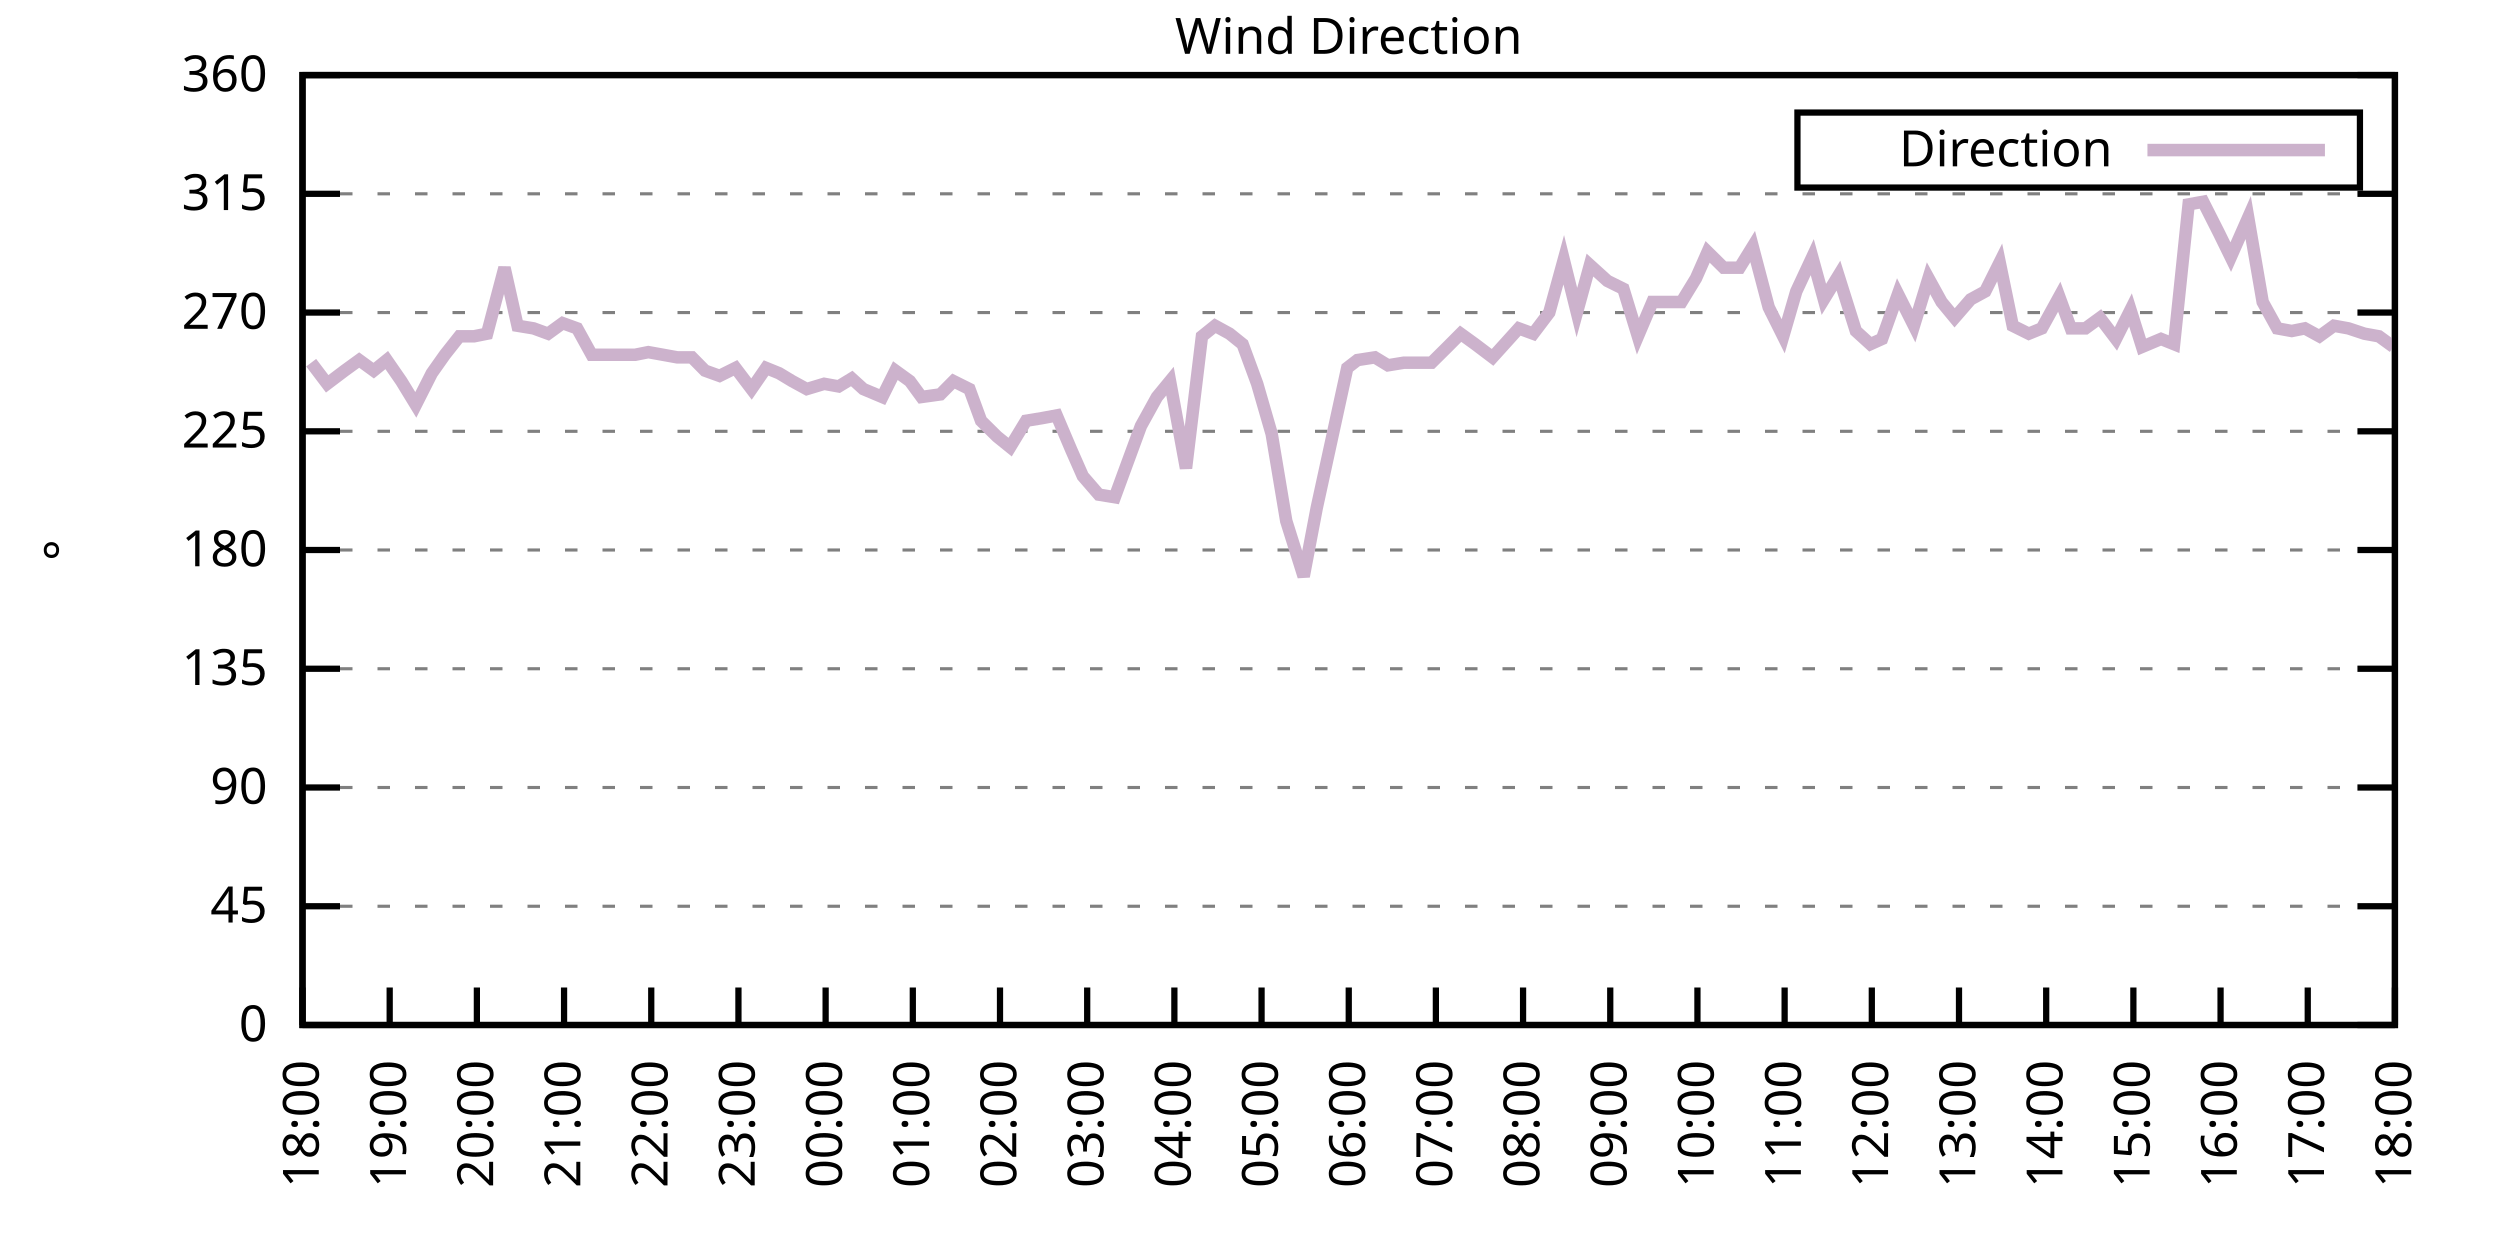
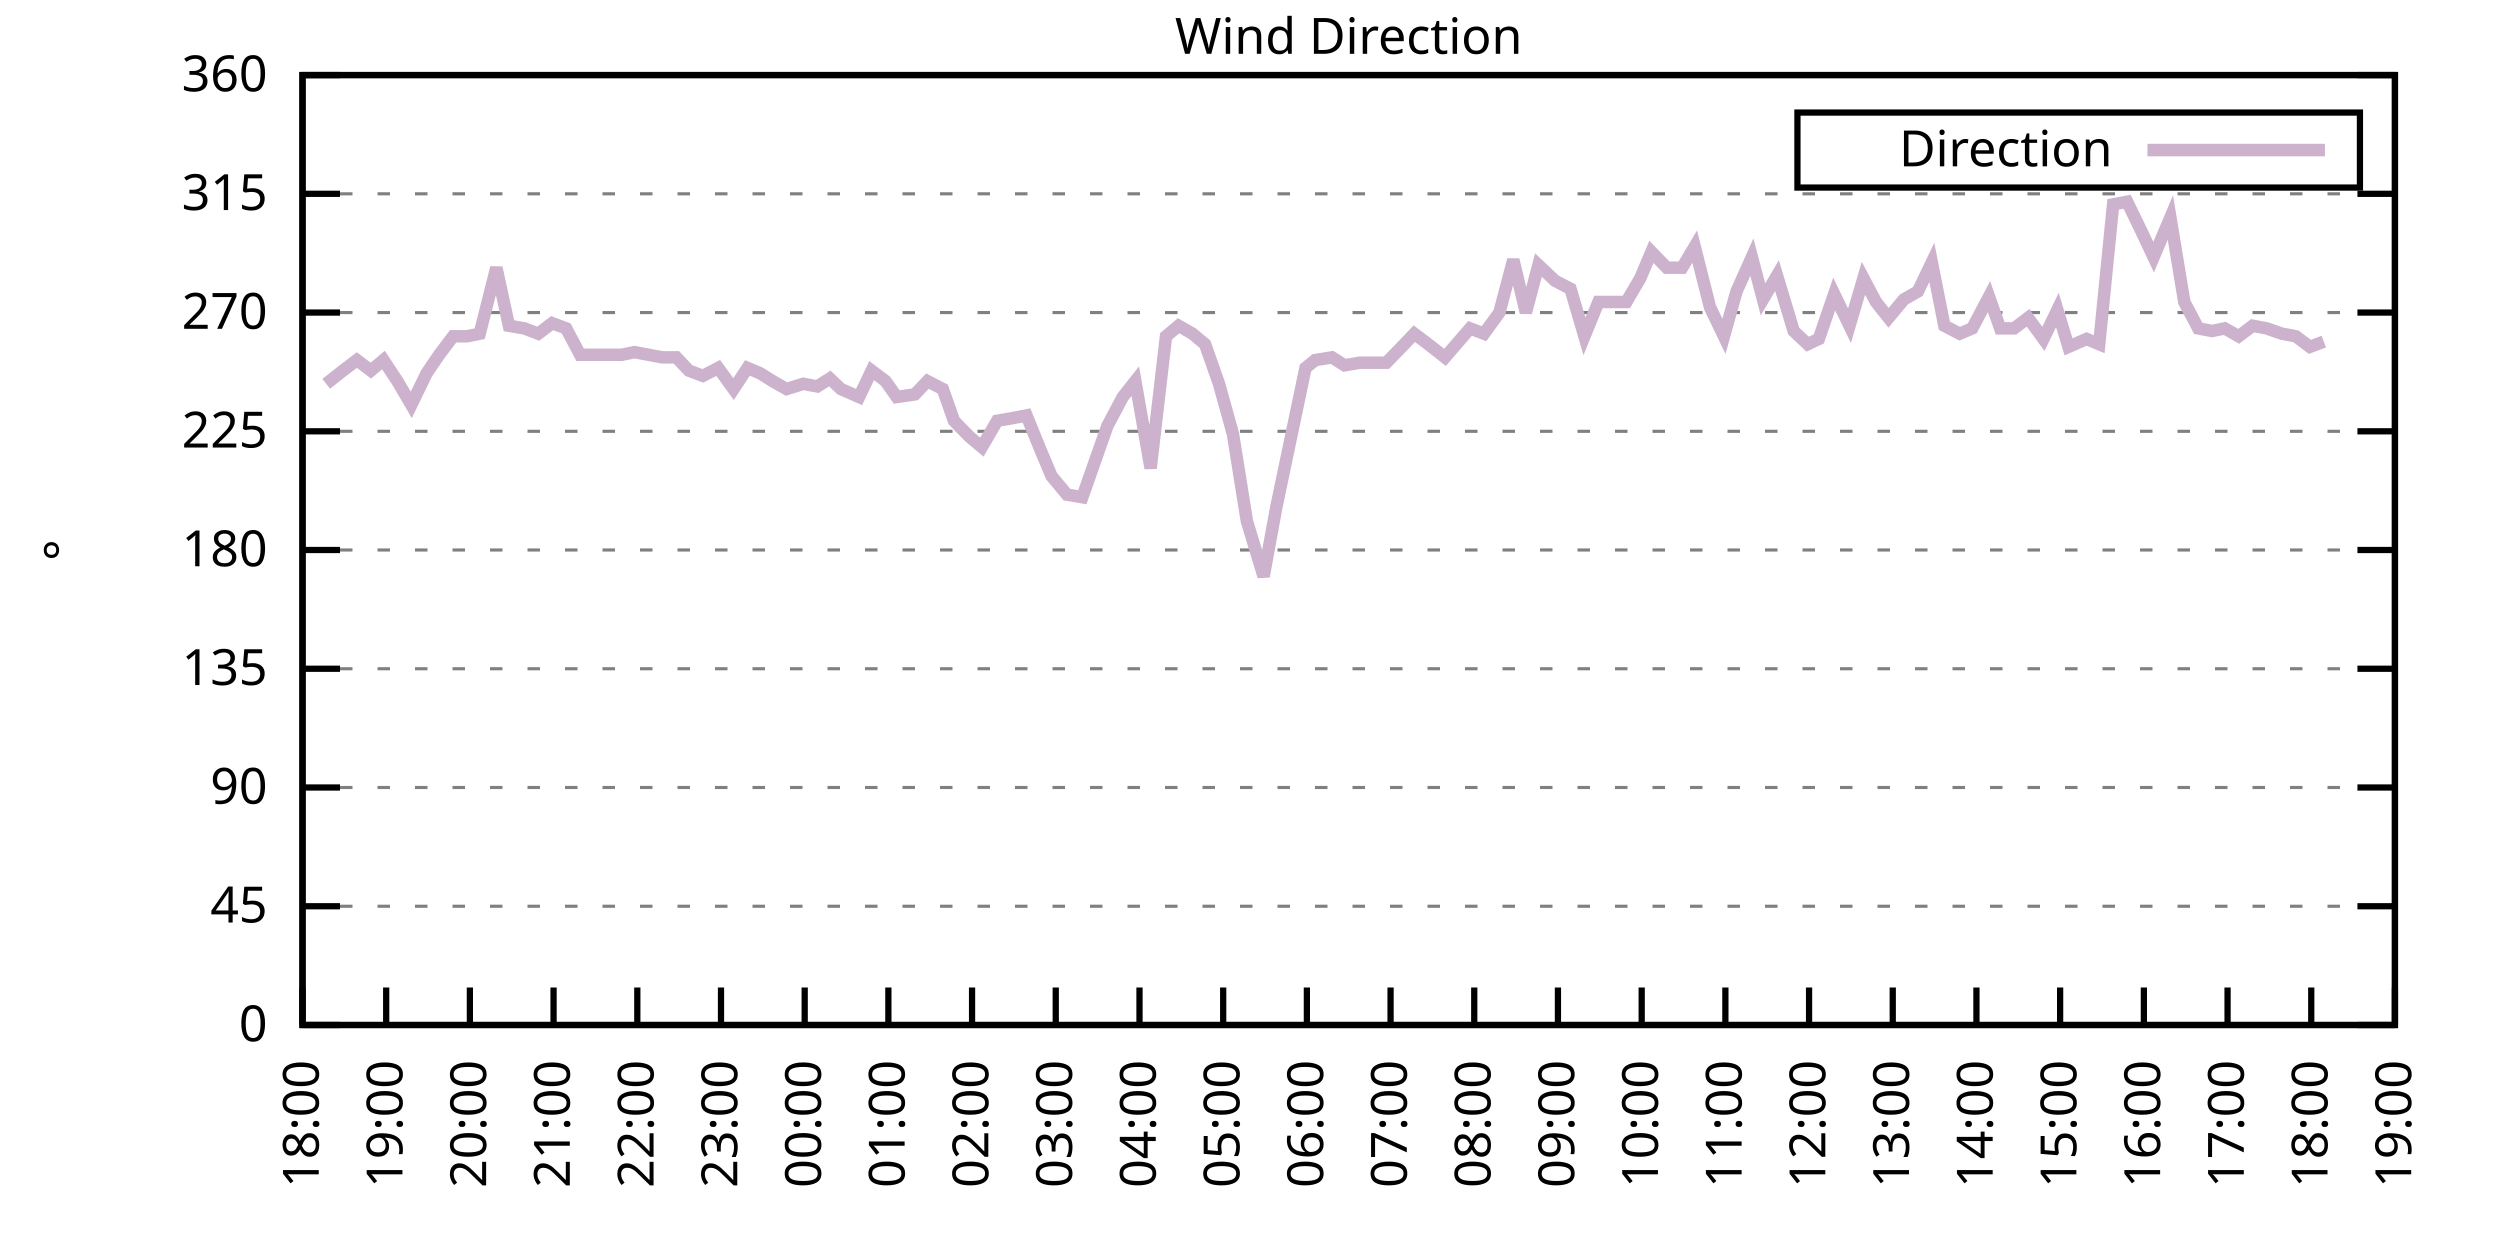
<svg xmlns="http://www.w3.org/2000/svg" xmlns:xlink="http://www.w3.org/1999/xlink" width="400" height="200" viewBox="0 0 400 200">
  <g id="gnuplot_canvas">
    <rect x="0" y="0" width="400" height="200" fill="none" />
    <defs>
      <circle id="gpDot" r="0.5" stroke-width="0.5" stroke="currentColor" />
      <path id="gpPt0" stroke-width="0.333" stroke="currentColor" d="M-1,0 h2 M0,-1 v2" />
      <path id="gpPt1" stroke-width="0.333" stroke="currentColor" d="M-1,-1 L1,1 M1,-1 L-1,1" />
      <path id="gpPt2" stroke-width="0.333" stroke="currentColor" d="M-1,0 L1,0 M0,-1 L0,1 M-1,-1 L1,1 M-1,1 L1,-1" />
      <rect id="gpPt3" stroke-width="0.333" stroke="currentColor" x="-1" y="-1" width="2" height="2" />
      <rect id="gpPt4" stroke-width="0.333" stroke="currentColor" fill="currentColor" x="-1" y="-1" width="2" height="2" />
      <circle id="gpPt5" stroke-width="0.333" stroke="currentColor" cx="0" cy="0" r="1" />
      <use xlink:href="#gpPt5" id="gpPt6" fill="currentColor" stroke="none" />
      <path id="gpPt7" stroke-width="0.333" stroke="currentColor" d="M0,-1.33 L-1.33,0.67 L1.33,0.67 z" />
      <use xlink:href="#gpPt7" id="gpPt8" fill="currentColor" stroke="none" />
      <use xlink:href="#gpPt7" id="gpPt9" stroke="currentColor" transform="rotate(180)" />
      <use xlink:href="#gpPt9" id="gpPt10" fill="currentColor" stroke="none" />
      <use xlink:href="#gpPt3" id="gpPt11" stroke="currentColor" transform="rotate(45)" />
      <use xlink:href="#gpPt11" id="gpPt12" fill="currentColor" stroke="none" />
      <path id="gpPt13" stroke-width="0.333" stroke="currentColor" d="M0,1.330 L1.265,0.411 L0.782,-1.067 L-0.782,-1.076 L-1.265,0.411 z" />
      <use xlink:href="#gpPt13" id="gpPt14" fill="currentColor" stroke="none" />
      <filter id="textbox" filterUnits="objectBoundingBox" x="0" y="0" height="1" width="1">
        <feFlood flood-color="white" flood-opacity="1" result="bgnd" />
        <feComposite in="SourceGraphic" in2="bgnd" operator="atop" />
      </filter>
      <filter id="greybox" filterUnits="objectBoundingBox" x="0" y="0" height="1" width="1">
        <feFlood flood-color="lightgrey" flood-opacity="1" result="grey" />
        <feComposite in="SourceGraphic" in2="grey" operator="atop" />
      </filter>
    </defs>
    <g fill="none" color="white" stroke="currentColor" stroke-width="1.00" stroke-linecap="butt" stroke-linejoin="miter">
</g>
    <g fill="none" color="black" stroke="currentColor" stroke-width="1.00" stroke-linecap="butt" stroke-linejoin="miter">
      <g stroke="none" shape-rendering="crispEdges">
        <polygon fill="rgb(255, 255, 255)" points="48.40,164.00 383.18,164.00 383.18,12.02 48.40,12.02 " />
      </g>
    </g>
    <g fill="none" color="black" stroke="currentColor" stroke-width="1.00" stroke-linecap="butt" stroke-linejoin="miter">
</g>
    <g fill="none" color="black" stroke="black" stroke-width="0.50" stroke-linecap="butt" stroke-linejoin="miter">
</g>
    <g fill="none" color="gray" stroke="currentColor" stroke-width="0.50" stroke-linecap="butt" stroke-linejoin="miter">
      <path stroke="gray" stroke-dasharray="2,4" class="gridline" d="M48.40,164.00 L383.19,164.00  " />
    </g>
    <g fill="none" color="gray" stroke="gray" stroke-width="1.00" stroke-linecap="butt" stroke-linejoin="miter">
</g>
    <g fill="none" color="black" stroke="currentColor" stroke-width="1.00" stroke-linecap="butt" stroke-linejoin="miter">
      <path stroke="black" d="M48.40,164.00 L54.40,164.00 M383.19,164.00 L377.19,164.00  " />
      <g transform="translate(42.80,166.60)" stroke="none" fill="black" font-family="Sans" font-size="8.00" text-anchor="end">
        <text>
          <tspan font-family="Sans"> 0</tspan>
        </text>
      </g>
    </g>
    <g fill="none" color="black" stroke="currentColor" stroke-width="1.00" stroke-linecap="butt" stroke-linejoin="miter">
</g>
    <g fill="none" color="black" stroke="black" stroke-width="0.50" stroke-linecap="butt" stroke-linejoin="miter">
</g>
    <g fill="none" color="gray" stroke="currentColor" stroke-width="0.50" stroke-linecap="butt" stroke-linejoin="miter">
      <path stroke="gray" stroke-dasharray="2,4" class="gridline" d="M48.40,145.00 L383.19,145.00  " />
    </g>
    <g fill="none" color="gray" stroke="gray" stroke-width="1.00" stroke-linecap="butt" stroke-linejoin="miter">
</g>
    <g fill="none" color="black" stroke="currentColor" stroke-width="1.00" stroke-linecap="butt" stroke-linejoin="miter">
      <path stroke="black" d="M48.40,145.00 L54.40,145.00 M383.19,145.00 L377.19,145.00  " />
      <g transform="translate(42.80,147.60)" stroke="none" fill="black" font-family="Sans" font-size="8.00" text-anchor="end">
        <text>
          <tspan font-family="Sans"> 45</tspan>
        </text>
      </g>
    </g>
    <g fill="none" color="black" stroke="currentColor" stroke-width="1.00" stroke-linecap="butt" stroke-linejoin="miter">
</g>
    <g fill="none" color="black" stroke="black" stroke-width="0.50" stroke-linecap="butt" stroke-linejoin="miter">
</g>
    <g fill="none" color="gray" stroke="currentColor" stroke-width="0.50" stroke-linecap="butt" stroke-linejoin="miter">
      <path stroke="gray" stroke-dasharray="2,4" class="gridline" d="M48.40,126.00 L383.19,126.00  " />
    </g>
    <g fill="none" color="gray" stroke="gray" stroke-width="1.00" stroke-linecap="butt" stroke-linejoin="miter">
</g>
    <g fill="none" color="black" stroke="currentColor" stroke-width="1.00" stroke-linecap="butt" stroke-linejoin="miter">
      <path stroke="black" d="M48.40,126.00 L54.40,126.00 M383.19,126.00 L377.19,126.00  " />
      <g transform="translate(42.80,128.60)" stroke="none" fill="black" font-family="Sans" font-size="8.00" text-anchor="end">
        <text>
          <tspan font-family="Sans"> 90</tspan>
        </text>
      </g>
    </g>
    <g fill="none" color="black" stroke="currentColor" stroke-width="1.00" stroke-linecap="butt" stroke-linejoin="miter">
</g>
    <g fill="none" color="black" stroke="black" stroke-width="0.50" stroke-linecap="butt" stroke-linejoin="miter">
</g>
    <g fill="none" color="gray" stroke="currentColor" stroke-width="0.50" stroke-linecap="butt" stroke-linejoin="miter">
      <path stroke="gray" stroke-dasharray="2,4" class="gridline" d="M48.40,107.00 L383.19,107.00  " />
    </g>
    <g fill="none" color="gray" stroke="gray" stroke-width="1.00" stroke-linecap="butt" stroke-linejoin="miter">
</g>
    <g fill="none" color="black" stroke="currentColor" stroke-width="1.00" stroke-linecap="butt" stroke-linejoin="miter">
      <path stroke="black" d="M48.40,107.00 L54.40,107.00 M383.19,107.00 L377.19,107.00  " />
      <g transform="translate(42.80,109.60)" stroke="none" fill="black" font-family="Sans" font-size="8.00" text-anchor="end">
        <text>
          <tspan font-family="Sans"> 135</tspan>
        </text>
      </g>
    </g>
    <g fill="none" color="black" stroke="currentColor" stroke-width="1.00" stroke-linecap="butt" stroke-linejoin="miter">
</g>
    <g fill="none" color="black" stroke="black" stroke-width="0.50" stroke-linecap="butt" stroke-linejoin="miter">
</g>
    <g fill="none" color="gray" stroke="currentColor" stroke-width="0.50" stroke-linecap="butt" stroke-linejoin="miter">
      <path stroke="gray" stroke-dasharray="2,4" class="gridline" d="M48.40,88.00 L383.19,88.00  " />
    </g>
    <g fill="none" color="gray" stroke="gray" stroke-width="1.00" stroke-linecap="butt" stroke-linejoin="miter">
</g>
    <g fill="none" color="black" stroke="currentColor" stroke-width="1.00" stroke-linecap="butt" stroke-linejoin="miter">
      <path stroke="black" d="M48.40,88.00 L54.40,88.00 M383.19,88.00 L377.19,88.00  " />
      <g transform="translate(42.80,90.60)" stroke="none" fill="black" font-family="Sans" font-size="8.00" text-anchor="end">
        <text>
          <tspan font-family="Sans"> 180</tspan>
        </text>
      </g>
    </g>
    <g fill="none" color="black" stroke="currentColor" stroke-width="1.00" stroke-linecap="butt" stroke-linejoin="miter">
</g>
    <g fill="none" color="black" stroke="black" stroke-width="0.50" stroke-linecap="butt" stroke-linejoin="miter">
</g>
    <g fill="none" color="gray" stroke="currentColor" stroke-width="0.50" stroke-linecap="butt" stroke-linejoin="miter">
      <path stroke="gray" stroke-dasharray="2,4" class="gridline" d="M48.40,69.01 L383.19,69.01  " />
    </g>
    <g fill="none" color="gray" stroke="gray" stroke-width="1.00" stroke-linecap="butt" stroke-linejoin="miter">
</g>
    <g fill="none" color="black" stroke="currentColor" stroke-width="1.00" stroke-linecap="butt" stroke-linejoin="miter">
      <path stroke="black" d="M48.40,69.01 L54.40,69.01 M383.19,69.01 L377.19,69.01  " />
      <g transform="translate(42.80,71.61)" stroke="none" fill="black" font-family="Sans" font-size="8.00" text-anchor="end">
        <text>
          <tspan font-family="Sans"> 225</tspan>
        </text>
      </g>
    </g>
    <g fill="none" color="black" stroke="currentColor" stroke-width="1.00" stroke-linecap="butt" stroke-linejoin="miter">
</g>
    <g fill="none" color="black" stroke="black" stroke-width="0.50" stroke-linecap="butt" stroke-linejoin="miter">
</g>
    <g fill="none" color="gray" stroke="currentColor" stroke-width="0.50" stroke-linecap="butt" stroke-linejoin="miter">
      <path stroke="gray" stroke-dasharray="2,4" class="gridline" d="M48.40,50.01 L383.19,50.01  " />
    </g>
    <g fill="none" color="gray" stroke="gray" stroke-width="1.00" stroke-linecap="butt" stroke-linejoin="miter">
</g>
    <g fill="none" color="black" stroke="currentColor" stroke-width="1.00" stroke-linecap="butt" stroke-linejoin="miter">
      <path stroke="black" d="M48.40,50.01 L54.40,50.01 M383.19,50.01 L377.19,50.01  " />
      <g transform="translate(42.80,52.61)" stroke="none" fill="black" font-family="Sans" font-size="8.00" text-anchor="end">
        <text>
          <tspan font-family="Sans"> 270</tspan>
        </text>
      </g>
    </g>
    <g fill="none" color="black" stroke="currentColor" stroke-width="1.00" stroke-linecap="butt" stroke-linejoin="miter">
</g>
    <g fill="none" color="black" stroke="black" stroke-width="0.50" stroke-linecap="butt" stroke-linejoin="miter">
</g>
    <g fill="none" color="gray" stroke="currentColor" stroke-width="0.50" stroke-linecap="butt" stroke-linejoin="miter">
      <path stroke="gray" stroke-dasharray="2,4" class="gridline" d="M48.40,31.01 L383.19,31.01  " />
    </g>
    <g fill="none" color="gray" stroke="gray" stroke-width="1.00" stroke-linecap="butt" stroke-linejoin="miter">
</g>
    <g fill="none" color="black" stroke="currentColor" stroke-width="1.00" stroke-linecap="butt" stroke-linejoin="miter">
      <path stroke="black" d="M48.40,31.01 L54.40,31.01 M383.19,31.01 L377.19,31.01  " />
      <g transform="translate(42.80,33.61)" stroke="none" fill="black" font-family="Sans" font-size="8.00" text-anchor="end">
        <text>
          <tspan font-family="Sans"> 315</tspan>
        </text>
      </g>
    </g>
    <g fill="none" color="black" stroke="currentColor" stroke-width="1.00" stroke-linecap="butt" stroke-linejoin="miter">
</g>
    <g fill="none" color="black" stroke="black" stroke-width="0.50" stroke-linecap="butt" stroke-linejoin="miter">
</g>
    <g fill="none" color="gray" stroke="currentColor" stroke-width="0.50" stroke-linecap="butt" stroke-linejoin="miter">
      <path stroke="gray" stroke-dasharray="2,4" class="gridline" d="M48.40,12.01 L383.19,12.01  " />
    </g>
    <g fill="none" color="gray" stroke="gray" stroke-width="1.00" stroke-linecap="butt" stroke-linejoin="miter">
</g>
    <g fill="none" color="black" stroke="currentColor" stroke-width="1.00" stroke-linecap="butt" stroke-linejoin="miter">
      <path stroke="black" d="M48.40,12.01 L54.40,12.01 M383.19,12.01 L377.19,12.01  " />
      <g transform="translate(42.80,14.61)" stroke="none" fill="black" font-family="Sans" font-size="8.00" text-anchor="end">
        <text>
          <tspan font-family="Sans"> 360</tspan>
        </text>
      </g>
    </g>
    <g fill="none" color="black" stroke="currentColor" stroke-width="1.00" stroke-linecap="butt" stroke-linejoin="miter">
      <path stroke="black" d="M48.40,164.00 L48.40,158.00  " />
      <g transform="translate(51.00,169.60) rotate(270.00)" stroke="none" fill="black" font-family="Sans" font-size="8.00" text-anchor="end">
        <text>
          <tspan font-family="Sans">18:00</tspan>
        </text>
      </g>
    </g>
    <g fill="none" color="black" stroke="currentColor" stroke-width="1.00" stroke-linecap="butt" stroke-linejoin="miter">
-       <path stroke="black" d="M62.35,164.00 L62.35,158.00  " />
-       <g transform="translate(64.95,169.60) rotate(270.00)" stroke="none" fill="black" font-family="Sans" font-size="8.00" text-anchor="end">
+       <path stroke="black" d="M61.79,164.00 L61.79,158.00  " />
+       <g transform="translate(64.39,169.60) rotate(270.00)" stroke="none" fill="black" font-family="Sans" font-size="8.00" text-anchor="end">
        <text>
          <tspan font-family="Sans">19:00</tspan>
        </text>
      </g>
    </g>
    <g fill="none" color="black" stroke="currentColor" stroke-width="1.00" stroke-linecap="butt" stroke-linejoin="miter">
-       <path stroke="black" d="M76.30,164.00 L76.30,158.00  " />
-       <g transform="translate(78.90,169.60) rotate(270.00)" stroke="none" fill="black" font-family="Sans" font-size="8.00" text-anchor="end">
+       <path stroke="black" d="M75.18,164.00 L75.18,158.00  " />
+       <g transform="translate(77.78,169.60) rotate(270.00)" stroke="none" fill="black" font-family="Sans" font-size="8.00" text-anchor="end">
        <text>
          <tspan font-family="Sans">20:00</tspan>
        </text>
      </g>
    </g>
    <g fill="none" color="black" stroke="currentColor" stroke-width="1.00" stroke-linecap="butt" stroke-linejoin="miter">
-       <path stroke="black" d="M90.25,164.00 L90.25,158.00  " />
-       <g transform="translate(92.85,169.60) rotate(270.00)" stroke="none" fill="black" font-family="Sans" font-size="8.00" text-anchor="end">
+       <path stroke="black" d="M88.57,164.00 L88.57,158.00  " />
+       <g transform="translate(91.17,169.60) rotate(270.00)" stroke="none" fill="black" font-family="Sans" font-size="8.00" text-anchor="end">
        <text>
          <tspan font-family="Sans">21:00</tspan>
        </text>
      </g>
    </g>
    <g fill="none" color="black" stroke="currentColor" stroke-width="1.00" stroke-linecap="butt" stroke-linejoin="miter">
-       <path stroke="black" d="M104.20,164.00 L104.20,158.00  " />
-       <g transform="translate(106.80,169.60) rotate(270.00)" stroke="none" fill="black" font-family="Sans" font-size="8.00" text-anchor="end">
+       <path stroke="black" d="M101.97,164.00 L101.97,158.00  " />
+       <g transform="translate(104.57,169.60) rotate(270.00)" stroke="none" fill="black" font-family="Sans" font-size="8.00" text-anchor="end">
        <text>
          <tspan font-family="Sans">22:00</tspan>
        </text>
      </g>
    </g>
    <g fill="none" color="black" stroke="currentColor" stroke-width="1.00" stroke-linecap="butt" stroke-linejoin="miter">
-       <path stroke="black" d="M118.15,164.00 L118.15,158.00  " />
-       <g transform="translate(120.75,169.60) rotate(270.00)" stroke="none" fill="black" font-family="Sans" font-size="8.00" text-anchor="end">
+       <path stroke="black" d="M115.36,164.00 L115.36,158.00  " />
+       <g transform="translate(117.96,169.60) rotate(270.00)" stroke="none" fill="black" font-family="Sans" font-size="8.00" text-anchor="end">
        <text>
          <tspan font-family="Sans">23:00</tspan>
        </text>
      </g>
    </g>
    <g fill="none" color="black" stroke="currentColor" stroke-width="1.00" stroke-linecap="butt" stroke-linejoin="miter">
-       <path stroke="black" d="M132.10,164.00 L132.10,158.00  " />
-       <g transform="translate(134.70,169.60) rotate(270.00)" stroke="none" fill="black" font-family="Sans" font-size="8.00" text-anchor="end">
+       <path stroke="black" d="M128.75,164.00 L128.75,158.00  " />
+       <g transform="translate(131.35,169.60) rotate(270.00)" stroke="none" fill="black" font-family="Sans" font-size="8.00" text-anchor="end">
        <text>
          <tspan font-family="Sans">00:00</tspan>
        </text>
      </g>
    </g>
    <g fill="none" color="black" stroke="currentColor" stroke-width="1.00" stroke-linecap="butt" stroke-linejoin="miter">
-       <path stroke="black" d="M146.05,164.00 L146.05,158.00  " />
-       <g transform="translate(148.65,169.60) rotate(270.00)" stroke="none" fill="black" font-family="Sans" font-size="8.00" text-anchor="end">
+       <path stroke="black" d="M142.14,164.00 L142.14,158.00  " />
+       <g transform="translate(144.74,169.60) rotate(270.00)" stroke="none" fill="black" font-family="Sans" font-size="8.00" text-anchor="end">
        <text>
          <tspan font-family="Sans">01:00</tspan>
        </text>
      </g>
    </g>
    <g fill="none" color="black" stroke="currentColor" stroke-width="1.00" stroke-linecap="butt" stroke-linejoin="miter">
-       <path stroke="black" d="M160.00,164.00 L160.00,158.00  " />
-       <g transform="translate(162.60,169.60) rotate(270.00)" stroke="none" fill="black" font-family="Sans" font-size="8.00" text-anchor="end">
+       <path stroke="black" d="M155.53,164.00 L155.53,158.00  " />
+       <g transform="translate(158.13,169.60) rotate(270.00)" stroke="none" fill="black" font-family="Sans" font-size="8.00" text-anchor="end">
        <text>
          <tspan font-family="Sans">02:00</tspan>
        </text>
      </g>
    </g>
    <g fill="none" color="black" stroke="currentColor" stroke-width="1.00" stroke-linecap="butt" stroke-linejoin="miter">
-       <path stroke="black" d="M173.95,164.00 L173.95,158.00  " />
-       <g transform="translate(176.55,169.60) rotate(270.00)" stroke="none" fill="black" font-family="Sans" font-size="8.00" text-anchor="end">
+       <path stroke="black" d="M168.92,164.00 L168.92,158.00  " />
+       <g transform="translate(171.52,169.60) rotate(270.00)" stroke="none" fill="black" font-family="Sans" font-size="8.00" text-anchor="end">
        <text>
          <tspan font-family="Sans">03:00</tspan>
        </text>
      </g>
    </g>
    <g fill="none" color="black" stroke="currentColor" stroke-width="1.00" stroke-linecap="butt" stroke-linejoin="miter">
-       <path stroke="black" d="M187.90,164.00 L187.90,158.00  " />
-       <g transform="translate(190.50,169.60) rotate(270.00)" stroke="none" fill="black" font-family="Sans" font-size="8.00" text-anchor="end">
+       <path stroke="black" d="M182.32,164.00 L182.32,158.00  " />
+       <g transform="translate(184.92,169.60) rotate(270.00)" stroke="none" fill="black" font-family="Sans" font-size="8.00" text-anchor="end">
        <text>
          <tspan font-family="Sans">04:00</tspan>
        </text>
      </g>
    </g>
    <g fill="none" color="black" stroke="currentColor" stroke-width="1.00" stroke-linecap="butt" stroke-linejoin="miter">
-       <path stroke="black" d="M201.85,164.00 L201.85,158.00  " />
-       <g transform="translate(204.45,169.60) rotate(270.00)" stroke="none" fill="black" font-family="Sans" font-size="8.00" text-anchor="end">
+       <path stroke="black" d="M195.71,164.00 L195.71,158.00  " />
+       <g transform="translate(198.31,169.60) rotate(270.00)" stroke="none" fill="black" font-family="Sans" font-size="8.00" text-anchor="end">
        <text>
          <tspan font-family="Sans">05:00</tspan>
        </text>
      </g>
    </g>
    <g fill="none" color="black" stroke="currentColor" stroke-width="1.00" stroke-linecap="butt" stroke-linejoin="miter">
-       <path stroke="black" d="M215.80,164.00 L215.80,158.00  " />
-       <g transform="translate(218.40,169.60) rotate(270.00)" stroke="none" fill="black" font-family="Sans" font-size="8.00" text-anchor="end">
+       <path stroke="black" d="M209.10,164.00 L209.10,158.00  " />
+       <g transform="translate(211.70,169.60) rotate(270.00)" stroke="none" fill="black" font-family="Sans" font-size="8.00" text-anchor="end">
        <text>
          <tspan font-family="Sans">06:00</tspan>
        </text>
      </g>
    </g>
    <g fill="none" color="black" stroke="currentColor" stroke-width="1.00" stroke-linecap="butt" stroke-linejoin="miter">
-       <path stroke="black" d="M229.74,164.00 L229.74,158.00  " />
-       <g transform="translate(232.34,169.60) rotate(270.00)" stroke="none" fill="black" font-family="Sans" font-size="8.00" text-anchor="end">
+       <path stroke="black" d="M222.49,164.00 L222.49,158.00  " />
+       <g transform="translate(225.09,169.60) rotate(270.00)" stroke="none" fill="black" font-family="Sans" font-size="8.00" text-anchor="end">
        <text>
          <tspan font-family="Sans">07:00</tspan>
        </text>
      </g>
    </g>
    <g fill="none" color="black" stroke="currentColor" stroke-width="1.00" stroke-linecap="butt" stroke-linejoin="miter">
-       <path stroke="black" d="M243.69,164.00 L243.69,158.00  " />
-       <g transform="translate(246.29,169.60) rotate(270.00)" stroke="none" fill="black" font-family="Sans" font-size="8.00" text-anchor="end">
+       <path stroke="black" d="M235.88,164.00 L235.88,158.00  " />
+       <g transform="translate(238.48,169.60) rotate(270.00)" stroke="none" fill="black" font-family="Sans" font-size="8.00" text-anchor="end">
        <text>
          <tspan font-family="Sans">08:00</tspan>
        </text>
      </g>
    </g>
    <g fill="none" color="black" stroke="currentColor" stroke-width="1.00" stroke-linecap="butt" stroke-linejoin="miter">
-       <path stroke="black" d="M257.64,164.00 L257.64,158.00  " />
-       <g transform="translate(260.24,169.60) rotate(270.00)" stroke="none" fill="black" font-family="Sans" font-size="8.00" text-anchor="end">
+       <path stroke="black" d="M249.27,164.00 L249.27,158.00  " />
+       <g transform="translate(251.87,169.60) rotate(270.00)" stroke="none" fill="black" font-family="Sans" font-size="8.00" text-anchor="end">
        <text>
          <tspan font-family="Sans">09:00</tspan>
        </text>
      </g>
    </g>
    <g fill="none" color="black" stroke="currentColor" stroke-width="1.00" stroke-linecap="butt" stroke-linejoin="miter">
-       <path stroke="black" d="M271.59,164.00 L271.59,158.00  " />
-       <g transform="translate(274.19,169.60) rotate(270.00)" stroke="none" fill="black" font-family="Sans" font-size="8.00" text-anchor="end">
+       <path stroke="black" d="M262.67,164.00 L262.67,158.00  " />
+       <g transform="translate(265.27,169.60) rotate(270.00)" stroke="none" fill="black" font-family="Sans" font-size="8.00" text-anchor="end">
        <text>
          <tspan font-family="Sans">10:00</tspan>
        </text>
      </g>
    </g>
    <g fill="none" color="black" stroke="currentColor" stroke-width="1.00" stroke-linecap="butt" stroke-linejoin="miter">
-       <path stroke="black" d="M285.54,164.00 L285.54,158.00  " />
-       <g transform="translate(288.14,169.60) rotate(270.00)" stroke="none" fill="black" font-family="Sans" font-size="8.00" text-anchor="end">
+       <path stroke="black" d="M276.06,164.00 L276.06,158.00  " />
+       <g transform="translate(278.66,169.60) rotate(270.00)" stroke="none" fill="black" font-family="Sans" font-size="8.00" text-anchor="end">
        <text>
          <tspan font-family="Sans">11:00</tspan>
        </text>
      </g>
    </g>
    <g fill="none" color="black" stroke="currentColor" stroke-width="1.00" stroke-linecap="butt" stroke-linejoin="miter">
-       <path stroke="black" d="M299.49,164.00 L299.49,158.00  " />
-       <g transform="translate(302.09,169.60) rotate(270.00)" stroke="none" fill="black" font-family="Sans" font-size="8.00" text-anchor="end">
+       <path stroke="black" d="M289.45,164.00 L289.45,158.00  " />
+       <g transform="translate(292.05,169.60) rotate(270.00)" stroke="none" fill="black" font-family="Sans" font-size="8.00" text-anchor="end">
        <text>
          <tspan font-family="Sans">12:00</tspan>
        </text>
      </g>
    </g>
    <g fill="none" color="black" stroke="currentColor" stroke-width="1.00" stroke-linecap="butt" stroke-linejoin="miter">
-       <path stroke="black" d="M313.44,164.00 L313.44,158.00  " />
-       <g transform="translate(316.04,169.60) rotate(270.00)" stroke="none" fill="black" font-family="Sans" font-size="8.00" text-anchor="end">
+       <path stroke="black" d="M302.84,164.00 L302.84,158.00  " />
+       <g transform="translate(305.44,169.60) rotate(270.00)" stroke="none" fill="black" font-family="Sans" font-size="8.00" text-anchor="end">
        <text>
          <tspan font-family="Sans">13:00</tspan>
        </text>
      </g>
    </g>
    <g fill="none" color="black" stroke="currentColor" stroke-width="1.00" stroke-linecap="butt" stroke-linejoin="miter">
-       <path stroke="black" d="M327.39,164.00 L327.39,158.00  " />
-       <g transform="translate(329.99,169.60) rotate(270.00)" stroke="none" fill="black" font-family="Sans" font-size="8.00" text-anchor="end">
+       <path stroke="black" d="M316.23,164.00 L316.23,158.00  " />
+       <g transform="translate(318.83,169.60) rotate(270.00)" stroke="none" fill="black" font-family="Sans" font-size="8.00" text-anchor="end">
        <text>
          <tspan font-family="Sans">14:00</tspan>
        </text>
      </g>
    </g>
    <g fill="none" color="black" stroke="currentColor" stroke-width="1.00" stroke-linecap="butt" stroke-linejoin="miter">
-       <path stroke="black" d="M341.34,164.00 L341.34,158.00  " />
-       <g transform="translate(343.94,169.60) rotate(270.00)" stroke="none" fill="black" font-family="Sans" font-size="8.00" text-anchor="end">
+       <path stroke="black" d="M329.62,164.00 L329.62,158.00  " />
+       <g transform="translate(332.22,169.60) rotate(270.00)" stroke="none" fill="black" font-family="Sans" font-size="8.00" text-anchor="end">
        <text>
          <tspan font-family="Sans">15:00</tspan>
        </text>
      </g>
    </g>
    <g fill="none" color="black" stroke="currentColor" stroke-width="1.00" stroke-linecap="butt" stroke-linejoin="miter">
-       <path stroke="black" d="M355.29,164.00 L355.29,158.00  " />
-       <g transform="translate(357.89,169.60) rotate(270.00)" stroke="none" fill="black" font-family="Sans" font-size="8.00" text-anchor="end">
+       <path stroke="black" d="M343.02,164.00 L343.02,158.00  " />
+       <g transform="translate(345.62,169.60) rotate(270.00)" stroke="none" fill="black" font-family="Sans" font-size="8.00" text-anchor="end">
        <text>
          <tspan font-family="Sans">16:00</tspan>
        </text>
      </g>
    </g>
    <g fill="none" color="black" stroke="currentColor" stroke-width="1.00" stroke-linecap="butt" stroke-linejoin="miter">
-       <path stroke="black" d="M369.24,164.00 L369.24,158.00  " />
-       <g transform="translate(371.84,169.60) rotate(270.00)" stroke="none" fill="black" font-family="Sans" font-size="8.00" text-anchor="end">
+       <path stroke="black" d="M356.41,164.00 L356.41,158.00  " />
+       <g transform="translate(359.01,169.60) rotate(270.00)" stroke="none" fill="black" font-family="Sans" font-size="8.00" text-anchor="end">
        <text>
          <tspan font-family="Sans">17:00</tspan>
+         </text>
+       </g>
+     </g>
+     <g fill="none" color="black" stroke="currentColor" stroke-width="1.00" stroke-linecap="butt" stroke-linejoin="miter">
+       <path stroke="black" d="M369.80,164.00 L369.80,158.00  " />
+       <g transform="translate(372.40,169.60) rotate(270.00)" stroke="none" fill="black" font-family="Sans" font-size="8.00" text-anchor="end">
+         <text>
+           <tspan font-family="Sans">18:00</tspan>
        </text>
      </g>
    </g>
    <g fill="none" color="black" stroke="currentColor" stroke-width="1.00" stroke-linecap="butt" stroke-linejoin="miter">
      <path stroke="black" d="M383.19,164.00 L383.19,158.00  " />
      <g transform="translate(385.79,169.60) rotate(270.00)" stroke="none" fill="black" font-family="Sans" font-size="8.00" text-anchor="end">
        <text>
-           <tspan font-family="Sans">18:00</tspan>
+           <tspan font-family="Sans">19:00</tspan>
        </text>
      </g>
    </g>
    <g fill="none" color="black" stroke="currentColor" stroke-width="1.00" stroke-linecap="butt" stroke-linejoin="miter">
</g>
    <g fill="none" color="black" stroke="currentColor" stroke-width="1.00" stroke-linecap="butt" stroke-linejoin="miter">
      <path stroke="black" d="M48.40,12.01 L48.40,164.00 L383.19,164.00 L383.19,12.01 L48.40,12.01 Z  " />
    </g>
    <g fill="none" color="black" stroke="currentColor" stroke-width="1.00" stroke-linecap="butt" stroke-linejoin="miter">
</g>
    <g fill="none" color="black" stroke="currentColor" stroke-width="1.00" stroke-linecap="butt" stroke-linejoin="miter">
      <path stroke="black" d="M287.59,30.01 L287.59,18.01 L377.59,18.01 L377.59,30.01 L287.59,30.01 Z  " />
    </g>
    <g id="Wind_direction_plot_1">
      <g fill="none" color="white" stroke="black" stroke-width="2.00" stroke-linecap="butt" stroke-linejoin="miter">
</g>
      <g fill="none" color="black" stroke="currentColor" stroke-width="2.00" stroke-linecap="butt" stroke-linejoin="miter">
        <g transform="translate(337.99,26.61)" stroke="none" fill="black" font-family="Sans" font-size="8.00" text-anchor="end">
          <text>
            <tspan font-family="Sans">Direction</tspan>
          </text>
        </g>
      </g>
      <g fill="none" color="black" stroke="currentColor" stroke-width="2.00" stroke-linecap="butt" stroke-linejoin="miter">
-         <path stroke="rgb(204, 178, 204)" d="M343.59,24.01 L371.99,24.01 M49.79,58.03 L52.35,61.41 L55.14,59.30 L57.47,57.61 L59.79,59.30 L61.88,57.61   L64.21,60.98 L66.53,64.78 L69.09,59.72 L71.18,56.76 L73.51,53.81 L75.83,53.81 L77.93,53.39 L80.72,42.83   L82.81,52.12 L85.37,52.54 L87.69,53.39 L90.02,51.70 L92.34,52.54 L94.67,56.76 L96.99,56.76 L99.08,56.76   L101.64,56.76 L103.73,56.34 L106.06,56.76 L108.38,57.18 L110.71,57.18 L112.80,59.30 L115.13,60.14 L117.68,58.87   L120.24,62.25 L122.57,58.87 L124.66,59.72 L126.75,60.98 L129.08,62.25 L131.87,61.41 L134.19,61.83 L136.28,60.56   L138.14,62.25 L141.16,63.52 L143.26,59.30 L145.58,60.98 L147.44,63.52 L150.46,63.10 L152.56,60.98 L155.11,62.25   L156.97,67.32 L159.53,69.85 L161.62,71.54 L164.18,67.32 L166.74,66.90 L169.06,66.47 L171.39,71.96 L173.25,76.18   L175.81,79.14 L178.36,79.56 L180.22,74.49 L182.55,68.16 L185.11,63.52 L187.20,60.98 L189.76,74.92 L192.31,53.81   L194.41,52.12 L196.73,53.39 L198.82,55.07 L201.15,61.41 L203.47,69.43 L205.80,83.36 L208.59,92.23 L210.68,81.25   L215.56,58.87 L217.19,57.61 L219.98,57.18 L222.07,58.45 L224.63,58.03 L226.95,58.03 L229.05,58.03 L231.60,55.50   L233.70,53.39 L236.02,55.07 L238.81,57.18 L243.00,52.54 L245.32,53.39 L247.88,50.01 L250.20,41.56 L252.30,50.01   L254.39,42.41 L257.18,44.94 L259.74,46.21 L262.06,53.81 L264.39,48.32 L266.71,48.32 L269.04,48.32 L271.36,44.52   L273.22,40.30 L275.78,42.83 L278.34,42.83 L280.43,39.45 L282.99,49.16 L285.31,53.81 L287.40,46.63 L289.96,41.14   L291.82,47.90 L294.15,44.10 L296.94,52.96 L299.26,55.07 L301.12,54.23 L303.68,47.05 L306.23,52.12 L308.56,44.52   L310.65,48.32 L312.74,50.85 L315.30,47.90 L317.63,46.63 L319.95,41.99 L322.04,52.12 L324.60,53.39 L326.69,52.54   L329.48,47.47 L331.34,52.54 L333.67,52.54 L335.99,50.85 L338.55,54.23 L340.88,49.59 L342.74,55.50 L345.76,54.23   L347.85,55.07 L350.18,32.70 L352.50,32.28 L355.06,37.34 L356.92,41.14 L359.71,34.81 L362.03,48.32 L364.36,52.54   L366.68,52.96 L368.78,52.54 L371.10,53.81 L373.43,52.12 L375.75,52.54 L378.31,53.39 L380.63,53.81 L382.96,55.50    " />
+         <path stroke="rgb(204, 178, 204)" d="M343.59,24.01 L371.99,24.01 M52.19,61.41 L54.87,59.30 L57.10,57.61 L59.34,59.30 L61.35,57.61 L63.58,60.98   L65.81,64.78 L68.26,59.72 L70.27,56.76 L72.50,53.81 L74.74,53.81 L76.75,53.39 L79.42,42.83 L81.43,52.12   L83.89,52.54 L86.12,53.39 L88.35,51.70 L90.58,52.54 L92.82,56.76 L95.05,56.76 L97.06,56.76 L99.51,56.76   L101.52,56.34 L103.75,56.76 L105.98,57.18 L108.22,57.18 L110.22,59.30 L112.46,60.14 L114.91,58.87 L117.37,62.25   L119.60,58.87 L121.61,59.72 L123.62,60.98 L125.85,62.25 L128.53,61.41 L130.76,61.83 L132.77,60.56 L134.55,62.25   L137.45,63.52 L139.46,59.30 L141.69,60.98 L143.48,63.52 L146.38,63.10 L148.39,60.98 L150.85,62.25 L152.63,67.32   L155.09,69.85 L157.10,71.54 L159.55,67.32 L162.01,66.90 L164.24,66.47 L166.47,71.96 L168.25,76.18 L170.71,79.14   L173.17,79.56 L174.95,74.49 L177.18,68.16 L179.64,63.52 L181.65,60.98 L184.10,74.92 L186.56,53.81 L188.57,52.12   L190.80,53.39 L192.81,55.07 L195.04,61.41 L197.27,69.43 L199.50,83.36 L202.18,92.23 L204.19,81.25 L208.88,58.87   L210.44,57.61 L213.12,57.18 L215.13,58.45 L217.58,58.03 L219.81,58.03 L221.82,58.03 L224.28,55.50 L226.29,53.39   L228.52,55.07 L231.20,57.18 L235.21,52.54 L237.44,53.39 L239.90,50.01 L242.13,41.56 L244.14,50.01 L246.15,42.41   L248.83,44.94 L251.28,46.21 L253.51,53.81 L255.75,48.32 L257.98,48.32 L260.21,48.32 L262.44,44.52 L264.23,40.30   L266.68,42.83 L269.14,42.83 L271.15,39.45 L273.60,49.16 L275.83,53.81 L277.84,46.63 L280.30,41.14 L282.08,47.90   L284.32,44.10 L286.99,52.96 L289.23,55.07 L291.01,54.23 L293.47,47.05 L295.92,52.12 L298.15,44.52 L300.16,48.32   L302.17,50.85 L304.63,47.90 L306.86,46.63 L309.09,41.99 L311.10,52.12 L313.55,53.39 L315.56,52.54 L318.24,47.47   L320.03,52.54 L322.26,52.54 L324.49,50.85 L326.95,54.23 L329.18,49.59 L330.96,55.50 L333.86,54.23 L335.87,55.07   L338.10,32.70 L340.34,32.28 L342.79,37.34 L344.58,41.14 L347.26,34.81 L349.49,48.32 L351.72,52.54 L353.95,52.96   L355.96,52.54 L358.19,53.81 L360.42,52.12 L362.66,52.54 L365.11,53.39 L367.34,53.81 L369.58,55.50 L371.81,54.65    " />
      </g>
    </g>
    <g fill="none" color="black" stroke="currentColor" stroke-width="2.00" stroke-linecap="butt" stroke-linejoin="miter">
</g>
    <g fill="none" color="black" stroke="black" stroke-width="1.00" stroke-linecap="butt" stroke-linejoin="miter">
</g>
    <g fill="none" color="black" stroke="currentColor" stroke-width="1.00" stroke-linecap="butt" stroke-linejoin="miter">
      <path stroke="black" d="M48.40,12.01 L48.40,164.00 L383.19,164.00 L383.19,12.01 L48.40,12.01 Z  " />
      <g transform="translate(12.80,88.01) rotate(270.00)" stroke="none" fill="black" font-family="Sans" font-size="8.00" text-anchor="middle">
        <text>
          <tspan font-family="Sans">°</tspan>
        </text>
      </g>
    </g>
    <g fill="none" color="black" stroke="currentColor" stroke-width="1.00" stroke-linecap="butt" stroke-linejoin="miter">
</g>
    <g fill="none" color="black" stroke="currentColor" stroke-width="1.00" stroke-linecap="butt" stroke-linejoin="miter">
      <g transform="translate(215.79,8.61)" stroke="none" fill="black" font-family="Sans" font-size="8.00" text-anchor="middle">
        <text>
          <tspan font-family="Sans">Wind Direction</tspan>
        </text>
      </g>
    </g>
    <g fill="none" color="black" stroke="currentColor" stroke-width="1.00" stroke-linecap="butt" stroke-linejoin="miter">
</g>
  </g>
</svg>
